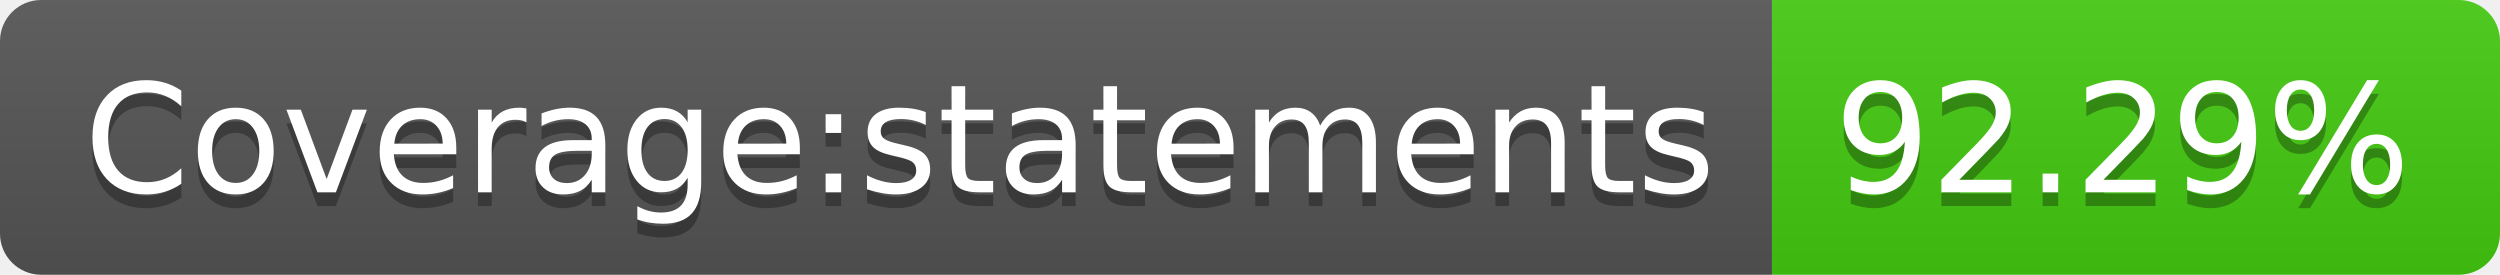
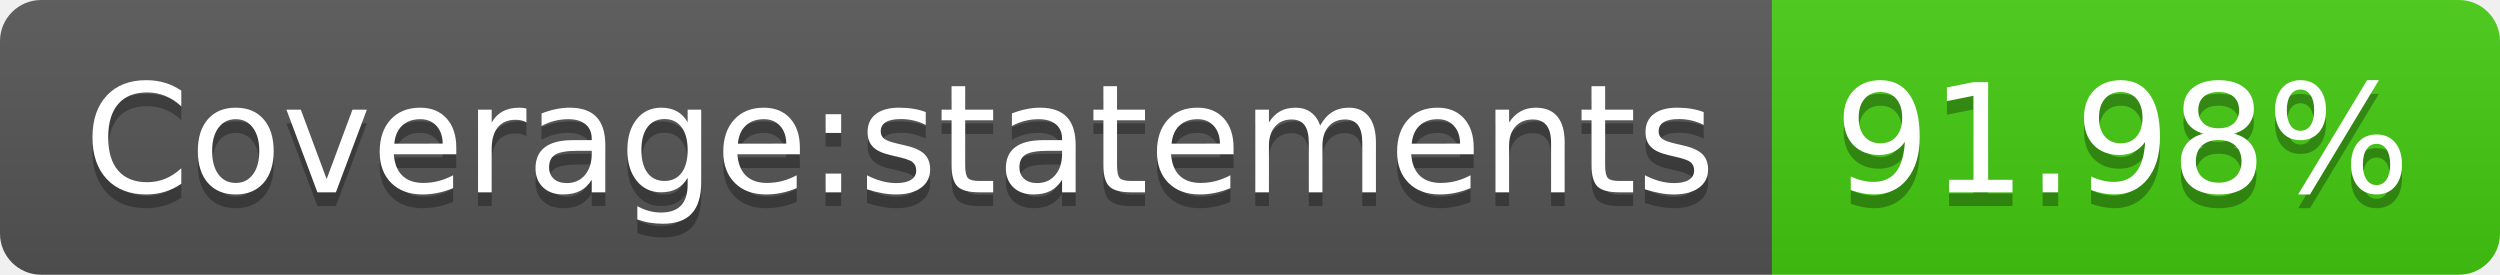
- <svg xmlns="http://www.w3.org/2000/svg" width="182" height="20" role="img" aria-label="Coverage:statements: 92.29%">
+ <svg xmlns="http://www.w3.org/2000/svg" width="182" height="20" role="img" aria-label="Coverage:statements: 91.98%">
  <linearGradient id="s" x2="0" y2="100%">
    <stop offset="0" stop-color="#bbb" stop-opacity=".1" />
    <stop offset="1" stop-opacity=".1" />
  </linearGradient>
  <clipPath id="r">
    <rect width="182" height="20" rx="3" fill="#fff" />
  </clipPath>
  <g clip-path="url(#r)">
    <rect width="129" height="20" fill="#555" />
    <rect x="129" width="53" height="20" fill="#4c1" />
    <rect width="182" height="20" fill="url(#s)" />
  </g>
  <g fill="#fff" text-anchor="middle" font-family="Verdana,Geneva,DejaVu Sans,sans-serif" text-rendering="geometricPrecision" font-size="110">
    <text aria-hidden="true" x="655" y="150" fill="#010101" fill-opacity=".3" transform="scale(.1)" textLength="1190">Coverage:statements</text>
    <text x="655" y="140" transform="scale(.1)" fill="#fff" textLength="1190">Coverage:statements</text>
-     <text aria-hidden="true" x="1545" y="150" fill="#010101" fill-opacity=".3" transform="scale(.1)" textLength="430">92.29%</text>
-     <text x="1545" y="140" transform="scale(.1)" fill="#fff" textLength="430">92.29%</text>
+     <text aria-hidden="true" x="1545" y="150" fill="#010101" fill-opacity=".3" transform="scale(.1)" textLength="430">91.98%</text>
+     <text x="1545" y="140" transform="scale(.1)" fill="#fff" textLength="430">91.98%</text>
  </g>
</svg>
